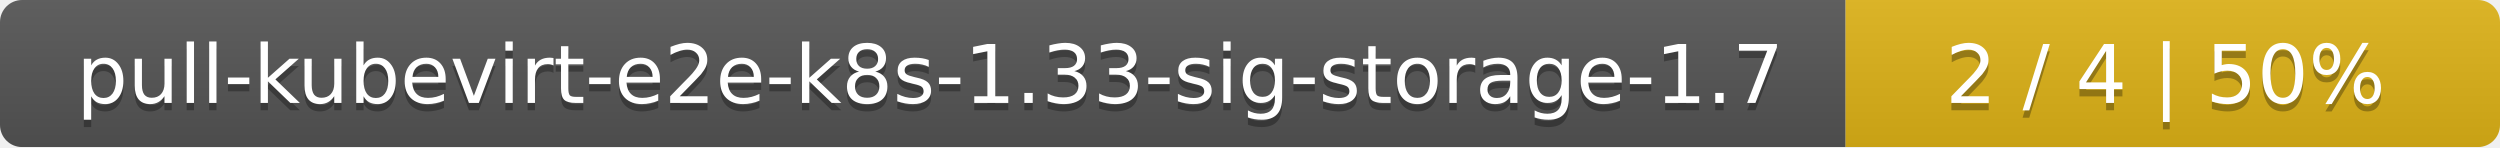
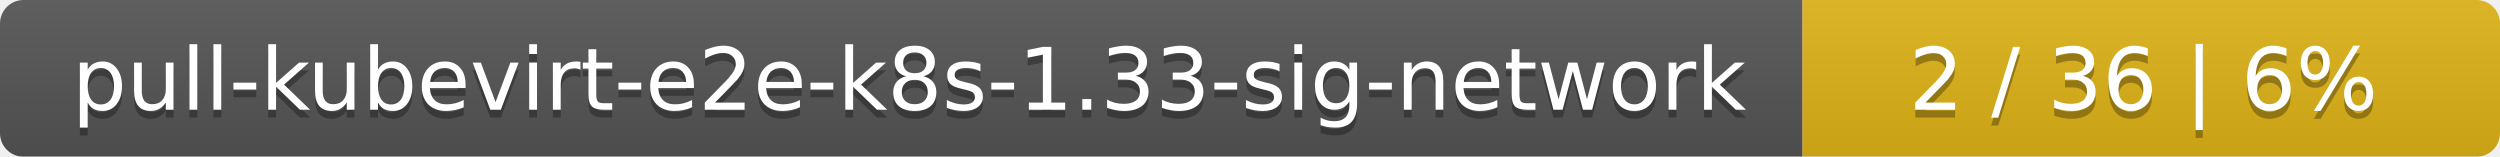
- <svg xmlns="http://www.w3.org/2000/svg" width="340" height="20">
+ <svg xmlns="http://www.w3.org/2000/svg" width="319" height="20">
  <linearGradient id="smooth" x2="0" y2="100%">
    <stop offset="0" stop-color="#bbb" stop-opacity=".1" />
    <stop offset="1" stop-opacity=".1" />
  </linearGradient>
  <mask id="round">
-     <rect width="340" height="20" rx="3" fill="#fff" />
+     <rect width="319" height="20" rx="3" fill="#fff" />
  </mask>
  <g mask="url(#round)">
-     <rect width="251" height="20" fill="#555" />
-     <rect x="251" width="89" height="20" fill="#dfb317" />
-     <rect width="340" height="20" fill="url(#smooth)" />
+     <rect width="230" height="20" fill="#555" />
+     <rect x="230" width="89" height="20" fill="#dfb317" />
+     <rect width="319" height="20" fill="url(#smooth)" />
  </g>
  <g fill="#fff" text-anchor="middle" font-family="DejaVu Sans,Verdana,Geneva,sans-serif" font-size="11">
-     <text x="126.5" y="15" fill="#010101" fill-opacity=".3">pull-kubevirt-e2e-k8s-1.33-sig-storage-1.7</text>
-     <text x="126.5" y="14">pull-kubevirt-e2e-k8s-1.33-sig-storage-1.7</text>
-     <text x="294.5" y="15" fill="#010101" fill-opacity=".3">2 / 4    |    50%</text>
-     <text x="294.5" y="14">2 / 4    |    50%</text>
+     <text x="116" y="15" fill="#010101" fill-opacity=".3">pull-kubevirt-e2e-k8s-1.33-sig-network</text>
+     <text x="116" y="14">pull-kubevirt-e2e-k8s-1.33-sig-network</text>
+     <text x="273.5" y="15" fill="#010101" fill-opacity=".3">2 / 36    |    6%</text>
+     <text x="273.5" y="14">2 / 36    |    6%</text>
  </g>
</svg>
